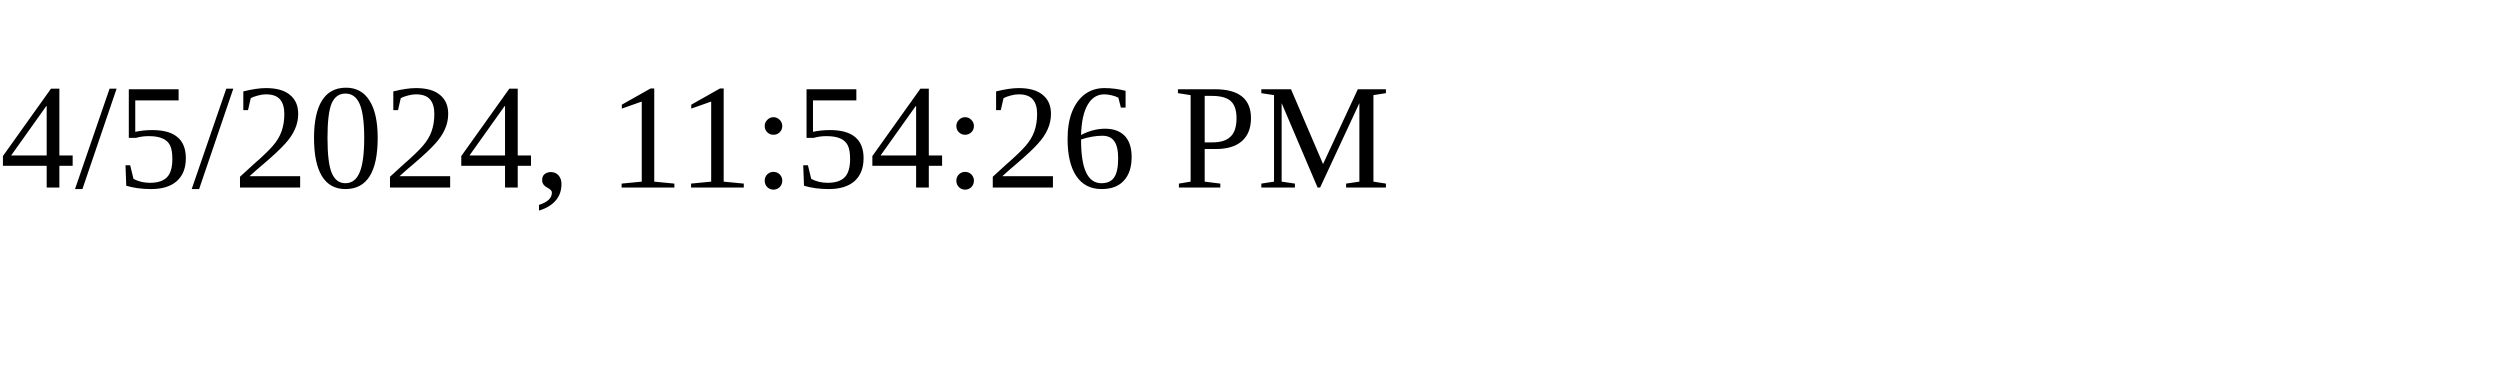
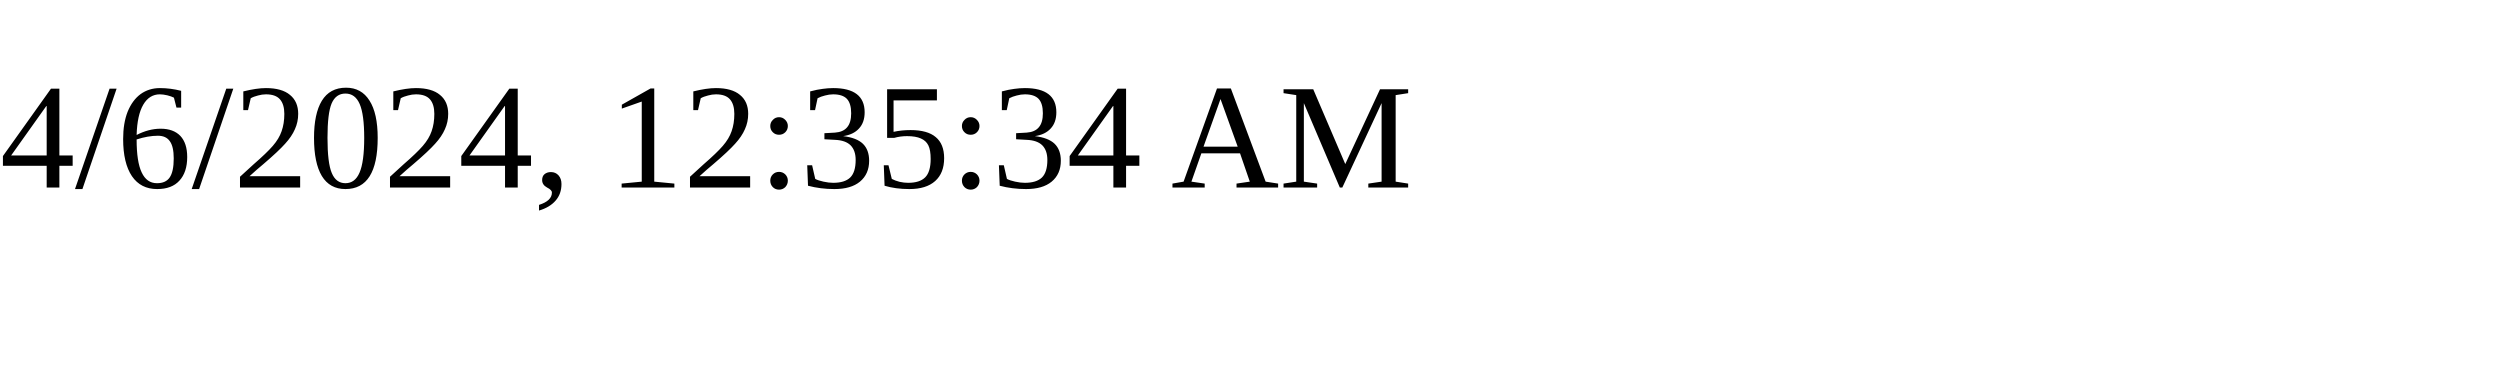
<svg xmlns="http://www.w3.org/2000/svg" height="30" width="200">
-   <text x="0" y="15">4/5/2024, 11:54:26 PM</text>
+   <text x="0" y="15">4/6/2024, 12:35:34 AM</text>
</svg>
